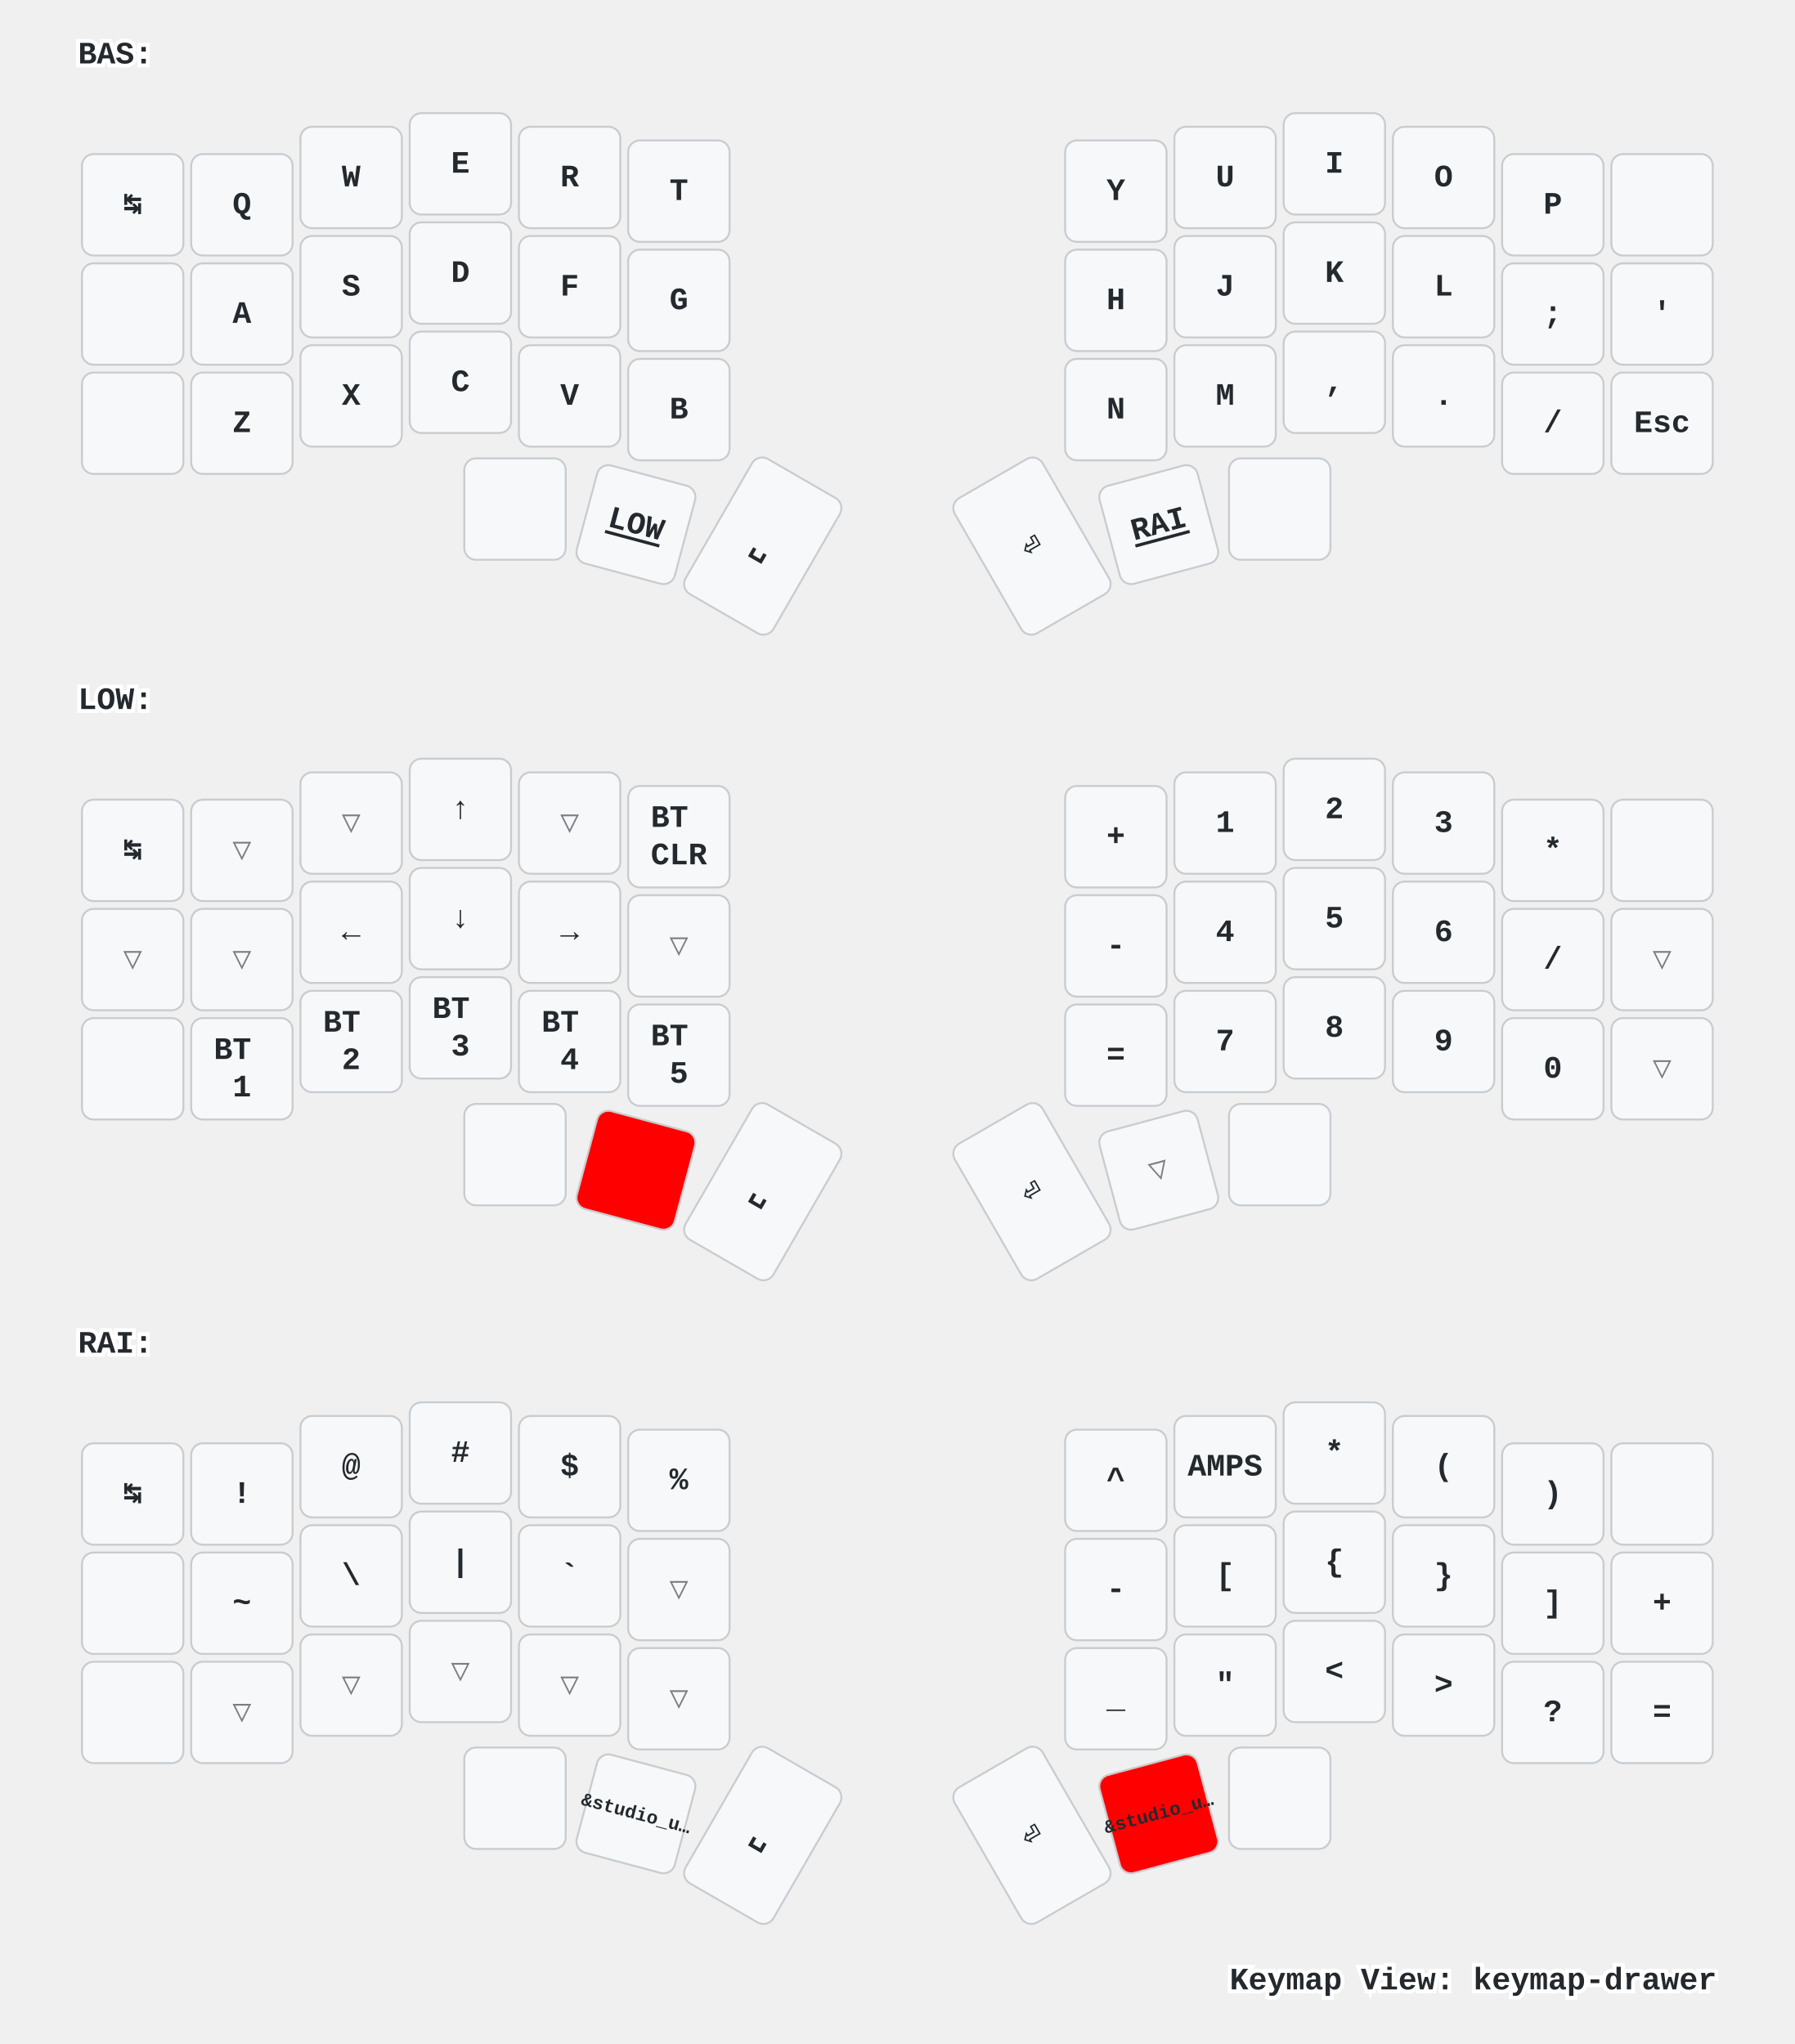
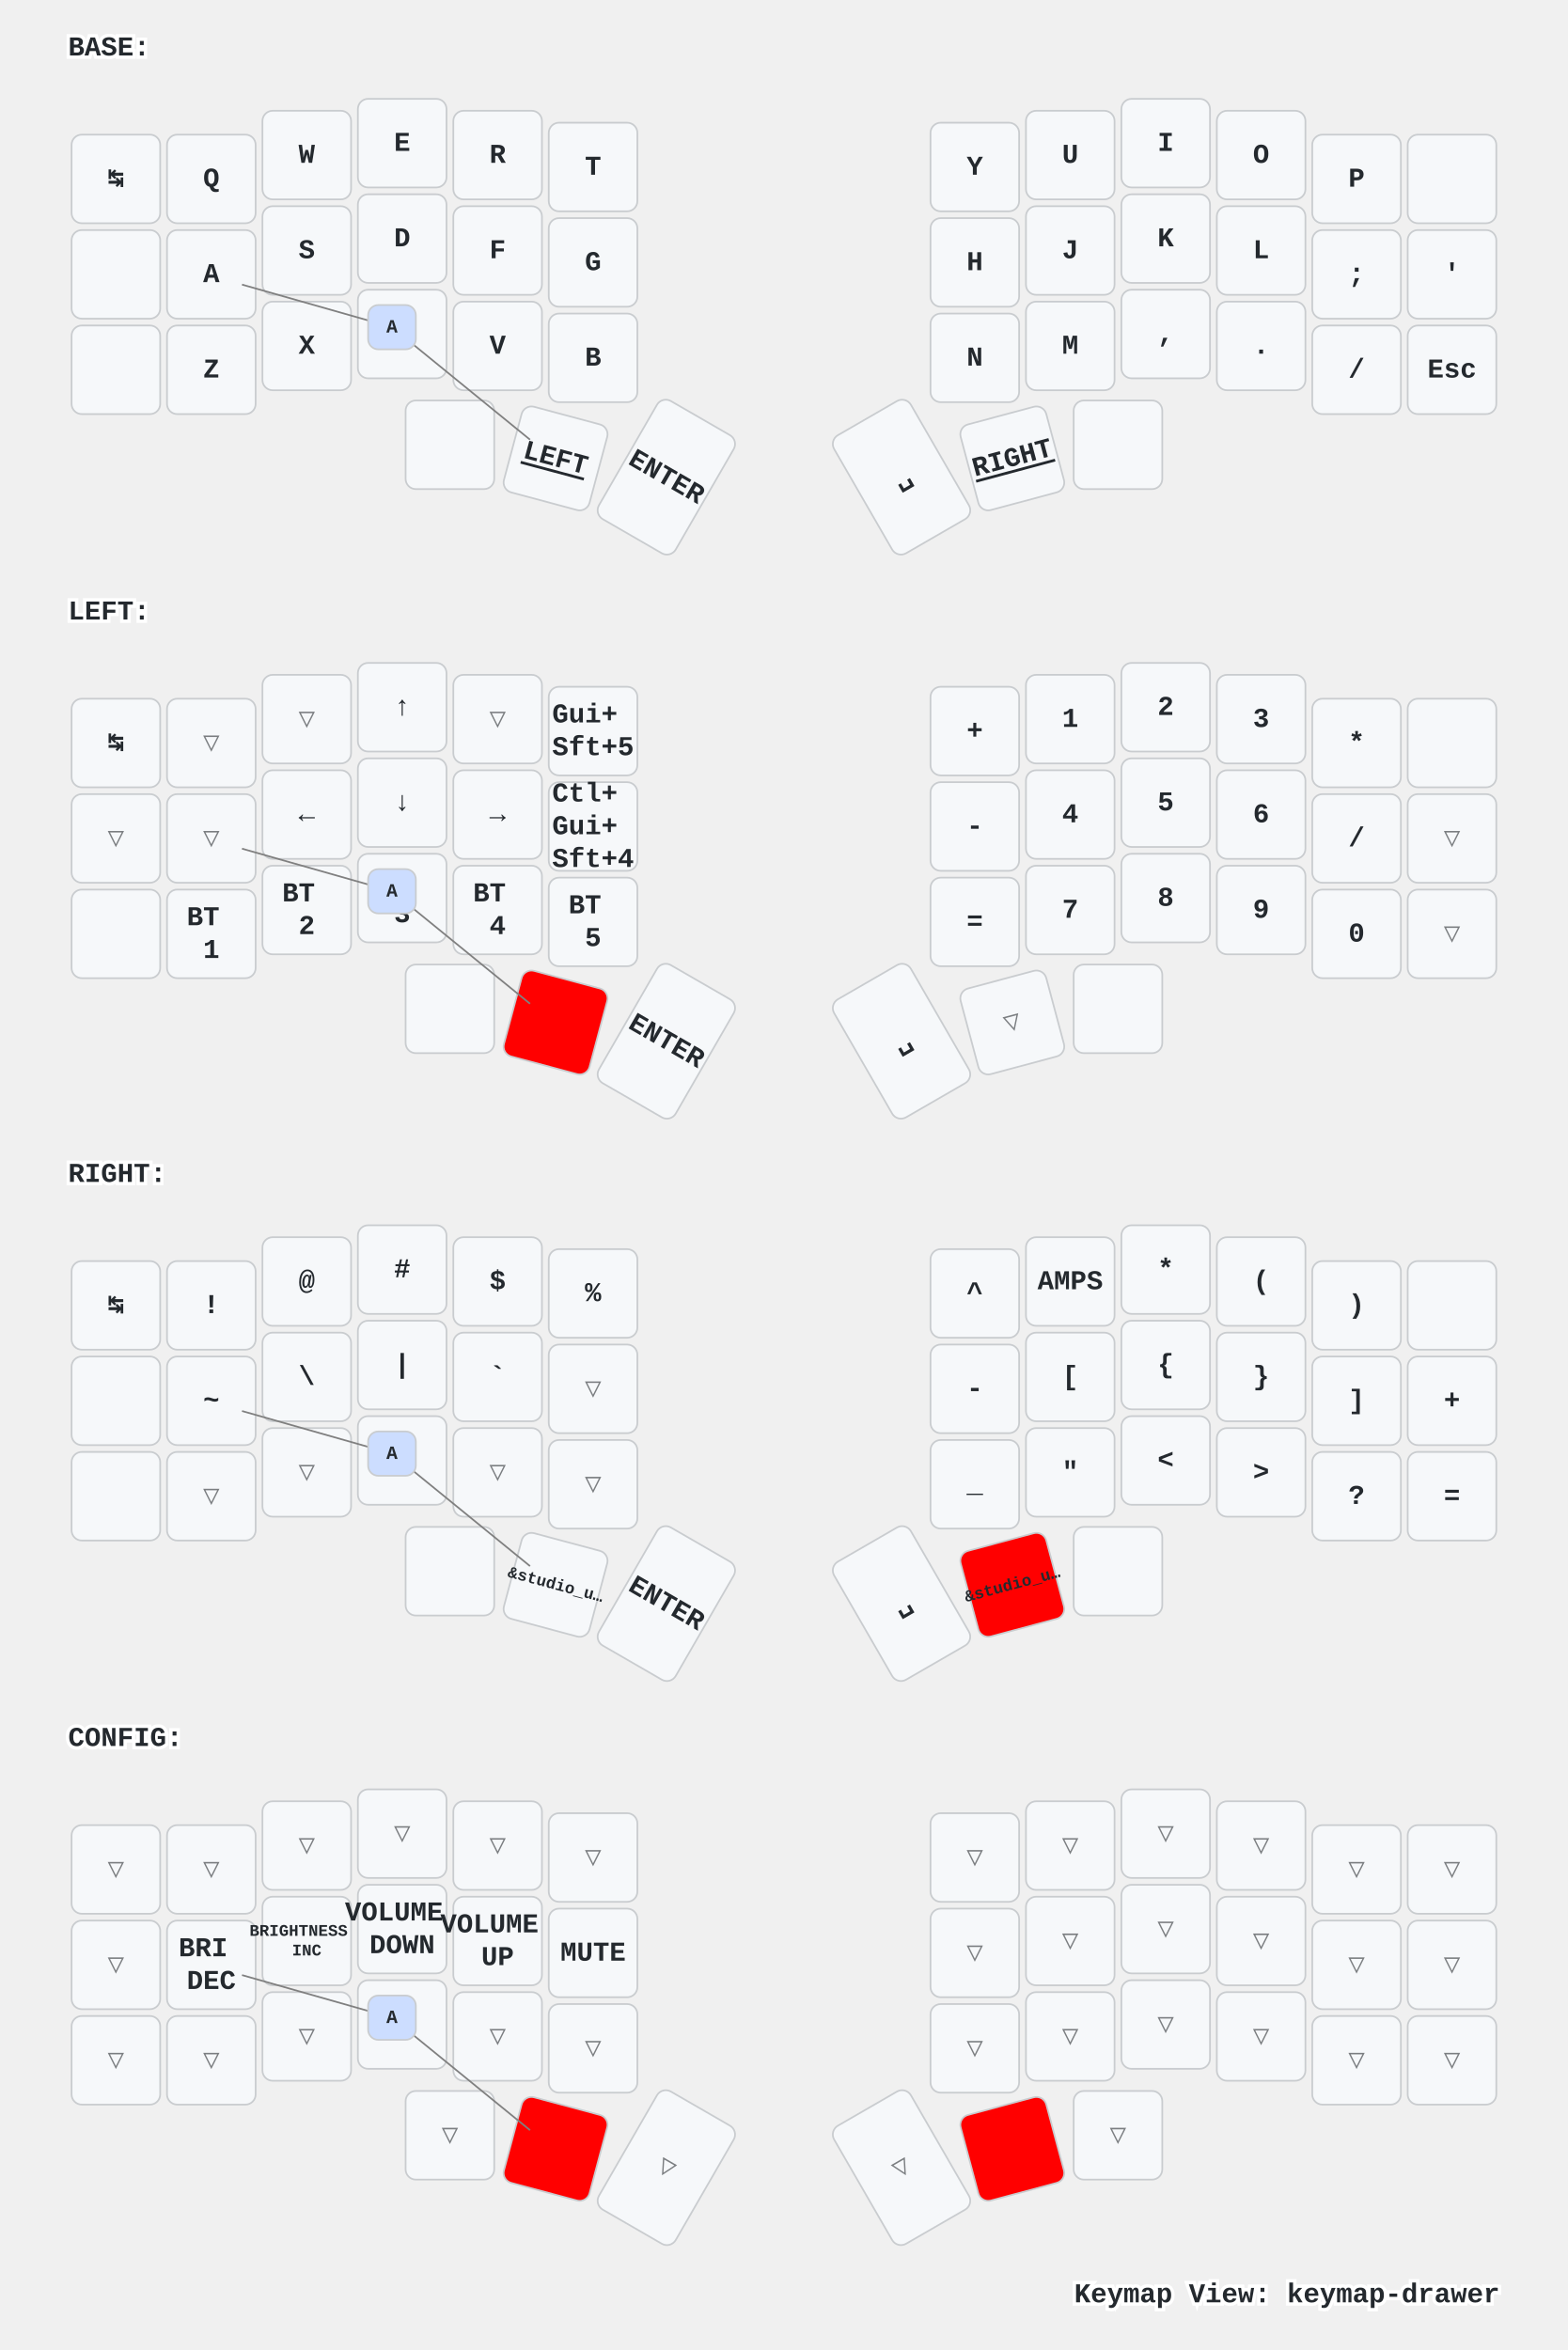
- <svg xmlns="http://www.w3.org/2000/svg" xmlns:xlink="http://www.w3.org/1999/xlink" width="920" height="1048" viewBox="0 0 920 1048" class="keymap">
+ <svg xmlns="http://www.w3.org/2000/svg" xmlns:xlink="http://www.w3.org/1999/xlink" width="920" height="1379" viewBox="0 0 920 1379" class="keymap">
  <defs>/* start glyphs */
<svg id="mdi:apple-keyboard-command">
      <svg id="mdi-apple-keyboard-command" viewBox="0 0 24 24">
        <path d="M6,2A4,4 0 0,1 10,6V8H14V6A4,4 0 0,1 18,2A4,4 0 0,1 22,6A4,4 0 0,1 18,10H16V14H18A4,4 0 0,1 22,18A4,4 0 0,1 18,22A4,4 0 0,1 14,18V16H10V18A4,4 0 0,1 6,22A4,4 0 0,1 2,18A4,4 0 0,1 6,14H8V10H6A4,4 0 0,1 2,6A4,4 0 0,1 6,2M16,18A2,2 0 0,0 18,20A2,2 0 0,0 20,18A2,2 0 0,0 18,16H16V18M14,10H10V14H14V10M6,16A2,2 0 0,0 4,18A2,2 0 0,0 6,20A2,2 0 0,0 8,18V16H6M8,6A2,2 0 0,0 6,4A2,2 0 0,0 4,6A2,2 0 0,0 6,8H8V6M18,8A2,2 0 0,0 20,6A2,2 0 0,0 18,4A2,2 0 0,0 16,6V8H18Z" />
      </svg>
    </svg>
    <svg id="mdi:apple-keyboard-control">
      <svg id="mdi-apple-keyboard-control" viewBox="0 0 24 24">
        <path d="M19.78,11.78L18.36,13.19L12,6.83L5.64,13.19L4.22,11.78L12,4L19.78,11.78Z" />
      </svg>
    </svg>
    <svg id="mdi:apple-keyboard-option">
      <svg id="mdi-apple-keyboard-option" viewBox="0 0 24 24">
        <path d="M3,4H9.11L16.15,18H21V20H14.88L7.84,6H3V4M14,4H21V6H14V4Z" />
      </svg>
    </svg>
    <svg id="mdi:apple-keyboard-shift">
      <svg id="mdi-apple-keyboard-shift" viewBox="0 0 24 24">
        <path d="M15,18V12H17.17L12,6.83L6.83,12H9V18H15M12,4L22,14H17V20H7V14H2L12,4Z" />
      </svg>
    </svg>
    <svg id="mdi:backspace-outline">
      <svg id="mdi-backspace-outline" viewBox="0 0 24 24">
        <path d="M19,15.59L17.59,17L14,13.41L10.41,17L9,15.59L12.59,12L9,8.41L10.41,7L14,10.59L17.59,7L19,8.41L15.41,12L19,15.59M22,3A2,2 0 0,1 24,5V19A2,2 0 0,1 22,21H7C6.31,21 5.77,20.64 5.41,20.11L0,12L5.41,3.88C5.77,3.35 6.31,3 7,3H22M22,5H7L2.28,12L7,19H22V5Z" />
      </svg>
    </svg>
  </defs>/* end glyphs */
<style>/* inherit to force styles through use tags */
svg path {
    fill: inherit;
}

/* font and background color specifications */
svg.keymap {
    font-family: SFMono-Regular,Consolas,Liberation Mono,Menlo,monospace;
    font-size: 14px;
    font-kerning: normal;
    text-rendering: optimizeLegibility;
    fill: #24292e;
}

/* default key styling */
rect.key {
    fill: #f6f8fa;
}

rect.key, rect.combo {
    stroke: #c9cccf;
    stroke-width: 1;
}

/* default key side styling, only used is draw_key_sides is set */
rect.side {
    filter: brightness(90%);
}

/* color accent for combo boxes */
rect.combo, rect.combo-separate {
    fill: #cdf;
}

/* color accent for held keys */
rect.held, rect.combo.held {
    fill: #fdd;
}

/* color accent for ghost (optional) keys */
rect.ghost, rect.combo.ghost {
    stroke-dasharray: 4, 4;
    stroke-width: 2;
}

text {
    text-anchor: middle;
    dominant-baseline: middle;
}

/* styling for layer labels */
text.label {
    font-weight: bold;
    text-anchor: start;
    stroke: white;
    stroke-width: 4;
    paint-order: stroke;
}

/* styling for optional footer */
text.footer {
    text-anchor: end;
    dominant-baseline: auto;
    stroke: white;
    stroke-width: 4;
    paint-order: stroke;
}

/* styling for combo tap, and key non-tap label text */
text.combo, text.hold, text.shifted, text.left, text.right {
    font-size: 11px;
}

text.hold {
    text-anchor: middle;
    dominant-baseline: auto;
}

text.shifted {
    text-anchor: middle;
    dominant-baseline: hanging;
}

text.left {
    text-anchor: start;
}

text.right {
    text-anchor: end;
}

text.layer-activator {
    text-decoration: underline;
}

/* styling for hold/shifted label text in combo box */
text.combo.hold, text.combo.shifted, text.combo.left, text.combo.right {
    font-size: 8px;
}

/* lighter symbol for transparent keys */
text.trans {
    fill: #7b7e81;
}

/* styling for combo dendrons */
path.combo {
    stroke-width: 1;
    stroke: gray;
    fill: none;
}

/* Start Tabler Icons Cleanup */
/* cannot use height/width with glyphs */
.icon-tabler &gt; path {
    fill: inherit;
    stroke: inherit;
    stroke-width: 2;
}
/* hide tabler's default box */
.icon-tabler &gt; path[stroke="none"][fill="none"] {
    visibility: hidden;
}
/* End Tabler Icons Cleanup */

/* For default sytles, see https://github.com/caksoylar/keymap-drawer/blob/main/keymap_drawer/config.py#L85 */

svg.keymap {
  font-family: Ubuntu Mono, Inconsolata, Consolas, Liberation Mono, Menlo, monospace;
  font-size: 16px;
  font-weight: bold;
  text-rendering: optimizeLegibility;
}

/* Color accent for held keys
red = #f00
green = #0f0
blue = #00f
yellow = #ff0
cyan = #0ff
magenta = #f0f
white = #fff
black = #000
grey = #888
light grey = #ccc
#ffc
*/
rect.held, rect.combo.held {
    fill: #f00;
}

/* Technique borrowed and extended from https://github.com/englmaxi/zmk-config/blob/master/keymap-drawer/config.yaml */
.sym_sub_text.tap {
  translate: -5px 2px;
  font-size: 20px;
}
.sym_sub_text.shifted {
  translate: 10px 13px;
  font-size: 10px;
  opacity: 1.0;
}
.combo.sym_sub_text.tap {
  translate: -1px 1px;
}
.combo.sym_sub_text.shifted {
  translate: 7px 5px;
  font-size: 10px;
  opacity: 1.0;
}

/* Toggle */
.toggle.shifted {
  translate: -10px 12px;
}

.toggle.hold {
  translate: 13px -23px;
}

/* Variant for tap-dances */
.tap_dance.tap {
  translate: -7px 0px;
  font-size: 12px;
}
.tap_dance.shifted {
  translate: 7px 17px;
  font-size: 12px;
  opacity: 1.0;
}

/* Variant for symbol next to symbol */
.sym_by_sym.tap {
  translate: -6px 0px;
}
.sym_by_sym.shifted {
  translate: 10px 12px;
  opacity: 1.0;
}

.combo.sym_by_sym.tap {
  translate: -35px 0px;
}
.combo.sym_by_sym.shifted {
  translate: 35px 20px;
  opacity: 1.0;
}

.combo.sym_by_sym.hold {
  visibility: hidden;
}

/* hide hold box for combo sym_by_sym */
.combo.sym_by_sym.hold &gt; path[stroke="none"][fill="none"] {
  visibility: hidden;
}
</style>
-   <g transform="translate(40, 0)" class="layer-BAS">
-     <text x="0" y="28" class="label" id="BAS">BAS:</text>
+   <g transform="translate(40, 0)" class="layer-BASE">
+     <text x="0" y="28" class="label" id="BASE">BASE:</text>
    <g transform="translate(0, 56)">
      <g transform="translate(28, 49)" class="key keypos-0">
        <rect rx="6" ry="6" x="-26" y="-26" width="52" height="52" class="key" />
        <text x="0" y="0" class="key tap">↹</text>
      </g>
      <g transform="translate(84, 49)" class="key keypos-1">
        <rect rx="6" ry="6" x="-26" y="-26" width="52" height="52" class="key" />
        <text x="0" y="0" class="key tap">Q</text>
      </g>
      <g transform="translate(140, 35)" class="key keypos-2">
        <rect rx="6" ry="6" x="-26" y="-26" width="52" height="52" class="key" />
        <text x="0" y="0" class="key tap">W</text>
      </g>
      <g transform="translate(196, 28)" class="key keypos-3">
        <rect rx="6" ry="6" x="-26" y="-26" width="52" height="52" class="key" />
        <text x="0" y="0" class="key tap">E</text>
      </g>
      <g transform="translate(252, 35)" class="key keypos-4">
        <rect rx="6" ry="6" x="-26" y="-26" width="52" height="52" class="key" />
        <text x="0" y="0" class="key tap">R</text>
      </g>
      <g transform="translate(308, 42)" class="key keypos-5">
        <rect rx="6" ry="6" x="-26" y="-26" width="52" height="52" class="key" />
        <text x="0" y="0" class="key tap">T</text>
      </g>
      <g transform="translate(532, 42)" class="key keypos-6">
        <rect rx="6" ry="6" x="-26" y="-26" width="52" height="52" class="key" />
        <text x="0" y="0" class="key tap">Y</text>
      </g>
      <g transform="translate(588, 35)" class="key keypos-7">
        <rect rx="6" ry="6" x="-26" y="-26" width="52" height="52" class="key" />
        <text x="0" y="0" class="key tap">U</text>
      </g>
      <g transform="translate(644, 28)" class="key keypos-8">
        <rect rx="6" ry="6" x="-26" y="-26" width="52" height="52" class="key" />
        <text x="0" y="0" class="key tap">I</text>
      </g>
      <g transform="translate(700, 35)" class="key keypos-9">
        <rect rx="6" ry="6" x="-26" y="-26" width="52" height="52" class="key" />
        <text x="0" y="0" class="key tap">O</text>
      </g>
      <g transform="translate(756, 49)" class="key keypos-10">
        <rect rx="6" ry="6" x="-26" y="-26" width="52" height="52" class="key" />
        <text x="0" y="0" class="key tap">P</text>
      </g>
      <g transform="translate(812, 49)" class="key keypos-11">
        <rect rx="6" ry="6" x="-26" y="-26" width="52" height="52" class="key" />
        <use href="#mdi:backspace-outline" xlink:href="#mdi:backspace-outline" x="-9" y="-9" height="18" width="18.0" class="key tap glyph mdi:backspace-outline" />
      </g>
      <g transform="translate(28, 105)" class="key keypos-12">
        <rect rx="6" ry="6" x="-26" y="-26" width="52" height="52" class="key" />
        <use href="#mdi:apple-keyboard-control" xlink:href="#mdi:apple-keyboard-control" x="-9" y="-9" height="18" width="18.0" class="key tap glyph mdi:apple-keyboard-control" />
      </g>
      <g transform="translate(84, 105)" class="key keypos-13">
        <rect rx="6" ry="6" x="-26" y="-26" width="52" height="52" class="key" />
        <text x="0" y="0" class="key tap">A</text>
      </g>
      <g transform="translate(140, 91)" class="key keypos-14">
        <rect rx="6" ry="6" x="-26" y="-26" width="52" height="52" class="key" />
        <text x="0" y="0" class="key tap">S</text>
      </g>
      <g transform="translate(196, 84)" class="key keypos-15">
        <rect rx="6" ry="6" x="-26" y="-26" width="52" height="52" class="key" />
        <text x="0" y="0" class="key tap">D</text>
      </g>
      <g transform="translate(252, 91)" class="key keypos-16">
        <rect rx="6" ry="6" x="-26" y="-26" width="52" height="52" class="key" />
        <text x="0" y="0" class="key tap">F</text>
      </g>
      <g transform="translate(308, 98)" class="key keypos-17">
        <rect rx="6" ry="6" x="-26" y="-26" width="52" height="52" class="key" />
        <text x="0" y="0" class="key tap">G</text>
      </g>
      <g transform="translate(532, 98)" class="key keypos-18">
        <rect rx="6" ry="6" x="-26" y="-26" width="52" height="52" class="key" />
        <text x="0" y="0" class="key tap">H</text>
      </g>
      <g transform="translate(588, 91)" class="key keypos-19">
        <rect rx="6" ry="6" x="-26" y="-26" width="52" height="52" class="key" />
        <text x="0" y="0" class="key tap">J</text>
      </g>
      <g transform="translate(644, 84)" class="key keypos-20">
        <rect rx="6" ry="6" x="-26" y="-26" width="52" height="52" class="key" />
        <text x="0" y="0" class="key tap">K</text>
      </g>
      <g transform="translate(700, 91)" class="key keypos-21">
        <rect rx="6" ry="6" x="-26" y="-26" width="52" height="52" class="key" />
        <text x="0" y="0" class="key tap">L</text>
      </g>
      <g transform="translate(756, 105)" class="key keypos-22">
        <rect rx="6" ry="6" x="-26" y="-26" width="52" height="52" class="key" />
        <text x="0" y="0" class="key tap">;</text>
      </g>
      <g transform="translate(812, 105)" class="key keypos-23">
        <rect rx="6" ry="6" x="-26" y="-26" width="52" height="52" class="key" />
        <text x="0" y="0" class="key tap">'</text>
      </g>
      <g transform="translate(28, 161)" class="key keypos-24">
        <rect rx="6" ry="6" x="-26" y="-26" width="52" height="52" class="key" />
        <use href="#mdi:apple-keyboard-shift" xlink:href="#mdi:apple-keyboard-shift" x="-9" y="-9" height="18" width="18.0" class="key tap glyph mdi:apple-keyboard-shift" />
      </g>
      <g transform="translate(84, 161)" class="key keypos-25">
        <rect rx="6" ry="6" x="-26" y="-26" width="52" height="52" class="key" />
        <text x="0" y="0" class="key tap">Z</text>
      </g>
      <g transform="translate(140, 147)" class="key keypos-26">
        <rect rx="6" ry="6" x="-26" y="-26" width="52" height="52" class="key" />
        <text x="0" y="0" class="key tap">X</text>
      </g>
      <g transform="translate(196, 140)" class="key keypos-27">
        <rect rx="6" ry="6" x="-26" y="-26" width="52" height="52" class="key" />
        <text x="0" y="0" class="key tap">C</text>
      </g>
      <g transform="translate(252, 147)" class="key keypos-28">
        <rect rx="6" ry="6" x="-26" y="-26" width="52" height="52" class="key" />
        <text x="0" y="0" class="key tap">V</text>
      </g>
      <g transform="translate(308, 154)" class="key keypos-29">
        <rect rx="6" ry="6" x="-26" y="-26" width="52" height="52" class="key" />
        <text x="0" y="0" class="key tap">B</text>
      </g>
      <g transform="translate(532, 154)" class="key keypos-30">
        <rect rx="6" ry="6" x="-26" y="-26" width="52" height="52" class="key" />
        <text x="0" y="0" class="key tap">N</text>
      </g>
      <g transform="translate(588, 147)" class="key keypos-31">
        <rect rx="6" ry="6" x="-26" y="-26" width="52" height="52" class="key" />
        <text x="0" y="0" class="key tap">M</text>
      </g>
      <g transform="translate(644, 140)" class="key keypos-32">
        <rect rx="6" ry="6" x="-26" y="-26" width="52" height="52" class="key" />
        <text x="0" y="0" class="key tap">,</text>
      </g>
      <g transform="translate(700, 147)" class="key keypos-33">
        <rect rx="6" ry="6" x="-26" y="-26" width="52" height="52" class="key" />
        <text x="0" y="0" class="key tap">.</text>
      </g>
      <g transform="translate(756, 161)" class="key keypos-34">
        <rect rx="6" ry="6" x="-26" y="-26" width="52" height="52" class="key" />
        <text x="0" y="0" class="key tap">/</text>
      </g>
      <g transform="translate(812, 161)" class="key keypos-35">
        <rect rx="6" ry="6" x="-26" y="-26" width="52" height="52" class="key" />
        <text x="0" y="0" class="key tap">Esc</text>
      </g>
      <g transform="translate(224, 205)" class="key keypos-36">
        <rect rx="6" ry="6" x="-26" y="-26" width="52" height="52" class="key" />
        <use href="#mdi:apple-keyboard-command" xlink:href="#mdi:apple-keyboard-command" x="-9" y="-9" height="18" width="18.0" class="key tap glyph mdi:apple-keyboard-command" />
      </g>
      <g transform="translate(286, 213) rotate(15.0)" class="key keypos-37">
        <rect rx="6" ry="6" x="-26" y="-26" width="52" height="52" class="key" />
-         <a href="#LOW">
-           <text x="0" y="0" class="key tap layer-activator">LOW</text>
+         <a href="#LEFT">
+           <text x="0" y="0" class="key tap layer-activator">LEFT</text>
        </a>
      </g>
      <g transform="translate(351, 224) rotate(30.0)" class="key keypos-38">
        <rect rx="6" ry="6" x="-26" y="-40" width="52" height="80" class="key" />
-         <text x="0" y="0" class="key tap">␣</text>
+         <text x="0" y="0" class="key tap">ENTER</text>
      </g>
      <g transform="translate(489, 224) rotate(-30.0)" class="key keypos-39">
        <rect rx="6" ry="6" x="-26" y="-40" width="52" height="80" class="key" />
-         <text x="0" y="0" class="key tap">⏎</text>
+         <text x="0" y="0" class="key tap">␣</text>
      </g>
      <g transform="translate(554, 213) rotate(-15.0)" class="key keypos-40">
        <rect rx="6" ry="6" x="-26" y="-26" width="52" height="52" class="key" />
-         <a href="#RAI">
-           <text x="0" y="0" class="key tap layer-activator">RAI</text>
+         <a href="#RIGHT">
+           <text x="0" y="0" class="key tap layer-activator">RIGHT</text>
        </a>
      </g>
      <g transform="translate(616, 205)" class="key keypos-41">
        <rect rx="6" ry="6" x="-26" y="-26" width="52" height="52" class="key" />
        <use href="#mdi:apple-keyboard-option" xlink:href="#mdi:apple-keyboard-option" x="-9" y="-9" height="18" width="18.0" class="key tap glyph mdi:apple-keyboard-option" />
+       </g>
+       <g class="combo combopos-0">
+         <path d="M190,136 l-88,-25" class="combo" />
+         <path d="M190,136 l81,66" class="combo" />
+         <rect rx="6" ry="6" x="176" y="123" width="28" height="26" class="combo" />
+         <text x="190" y="136" class="combo tap">A</text>
      </g>
    </g>
  </g>
-   <g transform="translate(40, 331)" class="layer-LOW">
-     <text x="0" y="28" class="label" id="LOW">LOW:</text>
+   <g transform="translate(40, 331)" class="layer-LEFT">
+     <text x="0" y="28" class="label" id="LEFT">LEFT:</text>
    <g transform="translate(0, 56)">
      <g transform="translate(28, 49)" class="key keypos-0">
        <rect rx="6" ry="6" x="-26" y="-26" width="52" height="52" class="key" />
        <text x="0" y="0" class="key tap">↹</text>
      </g>
      <g transform="translate(84, 49)" class="key trans keypos-1">
        <rect rx="6" ry="6" x="-26" y="-26" width="52" height="52" class="key trans" />
        <text x="0" y="0" class="key trans tap">▽</text>
      </g>
      <g transform="translate(140, 35)" class="key trans keypos-2">
        <rect rx="6" ry="6" x="-26" y="-26" width="52" height="52" class="key trans" />
        <text x="0" y="0" class="key trans tap">▽</text>
      </g>
      <g transform="translate(196, 28)" class="key keypos-3">
        <rect rx="6" ry="6" x="-26" y="-26" width="52" height="52" class="key" />
        <text x="0" y="0" class="key tap">↑</text>
      </g>
      <g transform="translate(252, 35)" class="key trans keypos-4">
        <rect rx="6" ry="6" x="-26" y="-26" width="52" height="52" class="key trans" />
        <text x="0" y="0" class="key trans tap">▽</text>
      </g>
      <g transform="translate(308, 42)" class="key keypos-5">
        <rect rx="6" ry="6" x="-26" y="-26" width="52" height="52" class="key" />
        <text x="0" y="0" class="key tap">
-           <tspan x="0" dy="-0.6em">BT</tspan>
-           <tspan x="0" dy="1.2em">CLR</tspan>
+           <tspan x="0" dy="-0.6em">Gui+</tspan>
+           <tspan x="0" dy="1.2em">Sft+5</tspan>
        </text>
      </g>
      <g transform="translate(532, 42)" class="key keypos-6">
        <rect rx="6" ry="6" x="-26" y="-26" width="52" height="52" class="key" />
        <text x="0" y="0" class="key tap">+</text>
      </g>
      <g transform="translate(588, 35)" class="key keypos-7">
        <rect rx="6" ry="6" x="-26" y="-26" width="52" height="52" class="key" />
        <text x="0" y="0" class="key tap">1</text>
      </g>
      <g transform="translate(644, 28)" class="key keypos-8">
        <rect rx="6" ry="6" x="-26" y="-26" width="52" height="52" class="key" />
        <text x="0" y="0" class="key tap">2</text>
      </g>
      <g transform="translate(700, 35)" class="key keypos-9">
        <rect rx="6" ry="6" x="-26" y="-26" width="52" height="52" class="key" />
        <text x="0" y="0" class="key tap">3</text>
      </g>
      <g transform="translate(756, 49)" class="key keypos-10">
        <rect rx="6" ry="6" x="-26" y="-26" width="52" height="52" class="key" />
        <text x="0" y="0" class="key tap">*</text>
      </g>
      <g transform="translate(812, 49)" class="key keypos-11">
        <rect rx="6" ry="6" x="-26" y="-26" width="52" height="52" class="key" />
        <use href="#mdi:backspace-outline" xlink:href="#mdi:backspace-outline" x="-9" y="-9" height="18" width="18.0" class="key tap glyph mdi:backspace-outline" />
      </g>
      <g transform="translate(28, 105)" class="key trans keypos-12">
        <rect rx="6" ry="6" x="-26" y="-26" width="52" height="52" class="key trans" />
        <text x="0" y="0" class="key trans tap">▽</text>
      </g>
      <g transform="translate(84, 105)" class="key trans keypos-13">
        <rect rx="6" ry="6" x="-26" y="-26" width="52" height="52" class="key trans" />
        <text x="0" y="0" class="key trans tap">▽</text>
      </g>
      <g transform="translate(140, 91)" class="key keypos-14">
        <rect rx="6" ry="6" x="-26" y="-26" width="52" height="52" class="key" />
        <text x="0" y="0" class="key tap">←</text>
      </g>
      <g transform="translate(196, 84)" class="key keypos-15">
        <rect rx="6" ry="6" x="-26" y="-26" width="52" height="52" class="key" />
        <text x="0" y="0" class="key tap">↓</text>
      </g>
      <g transform="translate(252, 91)" class="key keypos-16">
        <rect rx="6" ry="6" x="-26" y="-26" width="52" height="52" class="key" />
        <text x="0" y="0" class="key tap">→</text>
      </g>
-       <g transform="translate(308, 98)" class="key trans keypos-17">
-         <rect rx="6" ry="6" x="-26" y="-26" width="52" height="52" class="key trans" />
-         <text x="0" y="0" class="key trans tap">▽</text>
+       <g transform="translate(308, 98)" class="key keypos-17">
+         <rect rx="6" ry="6" x="-26" y="-26" width="52" height="52" class="key" />
+         <text x="0" y="0" class="key tap">
+           <tspan x="0" dy="-1.2em">Ctl+</tspan>
+           <tspan x="0" dy="1.2em">Gui+</tspan>
+           <tspan x="0" dy="1.2em">Sft+4</tspan>
+         </text>
      </g>
      <g transform="translate(532, 98)" class="key keypos-18">
        <rect rx="6" ry="6" x="-26" y="-26" width="52" height="52" class="key" />
        <text x="0" y="0" class="key tap">-</text>
      </g>
      <g transform="translate(588, 91)" class="key keypos-19">
        <rect rx="6" ry="6" x="-26" y="-26" width="52" height="52" class="key" />
        <text x="0" y="0" class="key tap">4</text>
      </g>
      <g transform="translate(644, 84)" class="key keypos-20">
        <rect rx="6" ry="6" x="-26" y="-26" width="52" height="52" class="key" />
        <text x="0" y="0" class="key tap">5</text>
      </g>
      <g transform="translate(700, 91)" class="key keypos-21">
        <rect rx="6" ry="6" x="-26" y="-26" width="52" height="52" class="key" />
        <text x="0" y="0" class="key tap">6</text>
      </g>
      <g transform="translate(756, 105)" class="key keypos-22">
        <rect rx="6" ry="6" x="-26" y="-26" width="52" height="52" class="key" />
        <text x="0" y="0" class="key tap">/</text>
      </g>
      <g transform="translate(812, 105)" class="key trans keypos-23">
        <rect rx="6" ry="6" x="-26" y="-26" width="52" height="52" class="key trans" />
        <text x="0" y="0" class="key trans tap">▽</text>
      </g>
      <g transform="translate(28, 161)" class="key keypos-24">
        <rect rx="6" ry="6" x="-26" y="-26" width="52" height="52" class="key" />
        <use href="#mdi:apple-keyboard-shift" xlink:href="#mdi:apple-keyboard-shift" x="-9" y="-9" height="18" width="18.0" class="key tap glyph mdi:apple-keyboard-shift" />
      </g>
      <g transform="translate(84, 161)" class="key keypos-25">
        <rect rx="6" ry="6" x="-26" y="-26" width="52" height="52" class="key" />
        <text x="0" y="0" class="key tap">
          <tspan x="0" dy="-0.6em">BT</tspan>
          <tspan x="0" dy="1.2em">1</tspan>
        </text>
      </g>
      <g transform="translate(140, 147)" class="key keypos-26">
        <rect rx="6" ry="6" x="-26" y="-26" width="52" height="52" class="key" />
        <text x="0" y="0" class="key tap">
          <tspan x="0" dy="-0.6em">BT</tspan>
          <tspan x="0" dy="1.2em">2</tspan>
        </text>
      </g>
      <g transform="translate(196, 140)" class="key keypos-27">
        <rect rx="6" ry="6" x="-26" y="-26" width="52" height="52" class="key" />
        <text x="0" y="0" class="key tap">
          <tspan x="0" dy="-0.6em">BT</tspan>
          <tspan x="0" dy="1.2em">3</tspan>
        </text>
      </g>
      <g transform="translate(252, 147)" class="key keypos-28">
        <rect rx="6" ry="6" x="-26" y="-26" width="52" height="52" class="key" />
        <text x="0" y="0" class="key tap">
          <tspan x="0" dy="-0.6em">BT</tspan>
          <tspan x="0" dy="1.2em">4</tspan>
        </text>
      </g>
      <g transform="translate(308, 154)" class="key keypos-29">
        <rect rx="6" ry="6" x="-26" y="-26" width="52" height="52" class="key" />
        <text x="0" y="0" class="key tap">
          <tspan x="0" dy="-0.6em">BT</tspan>
          <tspan x="0" dy="1.2em">5</tspan>
        </text>
      </g>
      <g transform="translate(532, 154)" class="key keypos-30">
        <rect rx="6" ry="6" x="-26" y="-26" width="52" height="52" class="key" />
        <text x="0" y="0" class="key tap">=</text>
      </g>
      <g transform="translate(588, 147)" class="key keypos-31">
        <rect rx="6" ry="6" x="-26" y="-26" width="52" height="52" class="key" />
        <text x="0" y="0" class="key tap">7</text>
      </g>
      <g transform="translate(644, 140)" class="key keypos-32">
        <rect rx="6" ry="6" x="-26" y="-26" width="52" height="52" class="key" />
        <text x="0" y="0" class="key tap">8</text>
      </g>
      <g transform="translate(700, 147)" class="key keypos-33">
        <rect rx="6" ry="6" x="-26" y="-26" width="52" height="52" class="key" />
        <text x="0" y="0" class="key tap">9</text>
      </g>
      <g transform="translate(756, 161)" class="key keypos-34">
        <rect rx="6" ry="6" x="-26" y="-26" width="52" height="52" class="key" />
        <text x="0" y="0" class="key tap">0</text>
      </g>
      <g transform="translate(812, 161)" class="key trans keypos-35">
        <rect rx="6" ry="6" x="-26" y="-26" width="52" height="52" class="key trans" />
        <text x="0" y="0" class="key trans tap">▽</text>
      </g>
      <g transform="translate(224, 205)" class="key keypos-36">
        <rect rx="6" ry="6" x="-26" y="-26" width="52" height="52" class="key" />
        <use href="#mdi:apple-keyboard-command" xlink:href="#mdi:apple-keyboard-command" x="-9" y="-9" height="18" width="18.0" class="key tap glyph mdi:apple-keyboard-command" />
      </g>
      <g transform="translate(286, 213) rotate(15.0)" class="key held keypos-37">
        <rect rx="6" ry="6" x="-26" y="-26" width="52" height="52" class="key held" />
      </g>
      <g transform="translate(351, 224) rotate(30.0)" class="key keypos-38">
        <rect rx="6" ry="6" x="-26" y="-40" width="52" height="80" class="key" />
-         <text x="0" y="0" class="key tap">␣</text>
+         <text x="0" y="0" class="key tap">ENTER</text>
      </g>
      <g transform="translate(489, 224) rotate(-30.0)" class="key keypos-39">
        <rect rx="6" ry="6" x="-26" y="-40" width="52" height="80" class="key" />
-         <text x="0" y="0" class="key tap">⏎</text>
+         <text x="0" y="0" class="key tap">␣</text>
      </g>
      <g transform="translate(554, 213) rotate(-15.0)" class="key trans keypos-40">
        <rect rx="6" ry="6" x="-26" y="-26" width="52" height="52" class="key trans" />
        <text x="0" y="0" class="key trans tap">▽</text>
      </g>
      <g transform="translate(616, 205)" class="key keypos-41">
        <rect rx="6" ry="6" x="-26" y="-26" width="52" height="52" class="key" />
        <use href="#mdi:apple-keyboard-option" xlink:href="#mdi:apple-keyboard-option" x="-9" y="-9" height="18" width="18.0" class="key tap glyph mdi:apple-keyboard-option" />
+       </g>
+       <g class="combo combopos-0">
+         <path d="M190,136 l-88,-25" class="combo" />
+         <path d="M190,136 l81,66" class="combo" />
+         <rect rx="6" ry="6" x="176" y="123" width="28" height="26" class="combo" />
+         <text x="190" y="136" class="combo tap">A</text>
      </g>
    </g>
  </g>
-   <g transform="translate(40, 661)" class="layer-RAI">
-     <text x="0" y="28" class="label" id="RAI">RAI:</text>
+   <g transform="translate(40, 661)" class="layer-RIGHT">
+     <text x="0" y="28" class="label" id="RIGHT">RIGHT:</text>
    <g transform="translate(0, 56)">
      <g transform="translate(28, 49)" class="key keypos-0">
        <rect rx="6" ry="6" x="-26" y="-26" width="52" height="52" class="key" />
        <text x="0" y="0" class="key tap">↹</text>
      </g>
      <g transform="translate(84, 49)" class="key keypos-1">
        <rect rx="6" ry="6" x="-26" y="-26" width="52" height="52" class="key" />
        <text x="0" y="0" class="key tap">!</text>
      </g>
      <g transform="translate(140, 35)" class="key keypos-2">
        <rect rx="6" ry="6" x="-26" y="-26" width="52" height="52" class="key" />
        <text x="0" y="0" class="key tap">@</text>
      </g>
      <g transform="translate(196, 28)" class="key keypos-3">
        <rect rx="6" ry="6" x="-26" y="-26" width="52" height="52" class="key" />
        <text x="0" y="0" class="key tap">#</text>
      </g>
      <g transform="translate(252, 35)" class="key keypos-4">
        <rect rx="6" ry="6" x="-26" y="-26" width="52" height="52" class="key" />
        <text x="0" y="0" class="key tap">$</text>
      </g>
      <g transform="translate(308, 42)" class="key keypos-5">
        <rect rx="6" ry="6" x="-26" y="-26" width="52" height="52" class="key" />
        <text x="0" y="0" class="key tap">%</text>
      </g>
      <g transform="translate(532, 42)" class="key keypos-6">
        <rect rx="6" ry="6" x="-26" y="-26" width="52" height="52" class="key" />
        <text x="0" y="0" class="key tap">^</text>
      </g>
      <g transform="translate(588, 35)" class="key keypos-7">
        <rect rx="6" ry="6" x="-26" y="-26" width="52" height="52" class="key" />
        <text x="0" y="0" class="key tap">AMPS</text>
      </g>
      <g transform="translate(644, 28)" class="key keypos-8">
        <rect rx="6" ry="6" x="-26" y="-26" width="52" height="52" class="key" />
        <text x="0" y="0" class="key tap">*</text>
      </g>
      <g transform="translate(700, 35)" class="key keypos-9">
        <rect rx="6" ry="6" x="-26" y="-26" width="52" height="52" class="key" />
        <text x="0" y="0" class="key tap">(</text>
      </g>
      <g transform="translate(756, 49)" class="key keypos-10">
        <rect rx="6" ry="6" x="-26" y="-26" width="52" height="52" class="key" />
        <text x="0" y="0" class="key tap">)</text>
      </g>
      <g transform="translate(812, 49)" class="key keypos-11">
        <rect rx="6" ry="6" x="-26" y="-26" width="52" height="52" class="key" />
        <use href="#mdi:backspace-outline" xlink:href="#mdi:backspace-outline" x="-9" y="-9" height="18" width="18.0" class="key tap glyph mdi:backspace-outline" />
      </g>
      <g transform="translate(28, 105)" class="key keypos-12">
        <rect rx="6" ry="6" x="-26" y="-26" width="52" height="52" class="key" />
        <use href="#mdi:apple-keyboard-control" xlink:href="#mdi:apple-keyboard-control" x="-9" y="-9" height="18" width="18.0" class="key tap glyph mdi:apple-keyboard-control" />
      </g>
      <g transform="translate(84, 105)" class="key keypos-13">
        <rect rx="6" ry="6" x="-26" y="-26" width="52" height="52" class="key" />
        <text x="0" y="0" class="key tap">~</text>
      </g>
      <g transform="translate(140, 91)" class="key keypos-14">
        <rect rx="6" ry="6" x="-26" y="-26" width="52" height="52" class="key" />
        <text x="0" y="0" class="key tap">\</text>
      </g>
      <g transform="translate(196, 84)" class="key keypos-15">
        <rect rx="6" ry="6" x="-26" y="-26" width="52" height="52" class="key" />
        <text x="0" y="0" class="key tap">|</text>
      </g>
      <g transform="translate(252, 91)" class="key keypos-16">
        <rect rx="6" ry="6" x="-26" y="-26" width="52" height="52" class="key" />
        <text x="0" y="0" class="key tap">`</text>
      </g>
      <g transform="translate(308, 98)" class="key trans keypos-17">
        <rect rx="6" ry="6" x="-26" y="-26" width="52" height="52" class="key trans" />
        <text x="0" y="0" class="key trans tap">▽</text>
      </g>
      <g transform="translate(532, 98)" class="key keypos-18">
        <rect rx="6" ry="6" x="-26" y="-26" width="52" height="52" class="key" />
        <text x="0" y="0" class="key tap">-</text>
      </g>
      <g transform="translate(588, 91)" class="key keypos-19">
        <rect rx="6" ry="6" x="-26" y="-26" width="52" height="52" class="key" />
        <text x="0" y="0" class="key tap">[</text>
      </g>
      <g transform="translate(644, 84)" class="key keypos-20">
        <rect rx="6" ry="6" x="-26" y="-26" width="52" height="52" class="key" />
        <text x="0" y="0" class="key tap">{</text>
      </g>
      <g transform="translate(700, 91)" class="key keypos-21">
        <rect rx="6" ry="6" x="-26" y="-26" width="52" height="52" class="key" />
        <text x="0" y="0" class="key tap">}</text>
      </g>
      <g transform="translate(756, 105)" class="key keypos-22">
        <rect rx="6" ry="6" x="-26" y="-26" width="52" height="52" class="key" />
        <text x="0" y="0" class="key tap">]</text>
      </g>
      <g transform="translate(812, 105)" class="key keypos-23">
        <rect rx="6" ry="6" x="-26" y="-26" width="52" height="52" class="key" />
        <text x="0" y="0" class="key tap">+</text>
      </g>
      <g transform="translate(28, 161)" class="key keypos-24">
        <rect rx="6" ry="6" x="-26" y="-26" width="52" height="52" class="key" />
        <use href="#mdi:apple-keyboard-shift" xlink:href="#mdi:apple-keyboard-shift" x="-9" y="-9" height="18" width="18.0" class="key tap glyph mdi:apple-keyboard-shift" />
      </g>
      <g transform="translate(84, 161)" class="key trans keypos-25">
        <rect rx="6" ry="6" x="-26" y="-26" width="52" height="52" class="key trans" />
        <text x="0" y="0" class="key trans tap">▽</text>
      </g>
      <g transform="translate(140, 147)" class="key trans keypos-26">
        <rect rx="6" ry="6" x="-26" y="-26" width="52" height="52" class="key trans" />
        <text x="0" y="0" class="key trans tap">▽</text>
      </g>
      <g transform="translate(196, 140)" class="key trans keypos-27">
        <rect rx="6" ry="6" x="-26" y="-26" width="52" height="52" class="key trans" />
        <text x="0" y="0" class="key trans tap">▽</text>
      </g>
      <g transform="translate(252, 147)" class="key trans keypos-28">
        <rect rx="6" ry="6" x="-26" y="-26" width="52" height="52" class="key trans" />
        <text x="0" y="0" class="key trans tap">▽</text>
      </g>
      <g transform="translate(308, 154)" class="key trans keypos-29">
        <rect rx="6" ry="6" x="-26" y="-26" width="52" height="52" class="key trans" />
        <text x="0" y="0" class="key trans tap">▽</text>
      </g>
      <g transform="translate(532, 154)" class="key keypos-30">
        <rect rx="6" ry="6" x="-26" y="-26" width="52" height="52" class="key" />
        <text x="0" y="0" class="key tap">_</text>
      </g>
      <g transform="translate(588, 147)" class="key keypos-31">
        <rect rx="6" ry="6" x="-26" y="-26" width="52" height="52" class="key" />
        <text x="0" y="0" class="key tap">"</text>
      </g>
      <g transform="translate(644, 140)" class="key keypos-32">
        <rect rx="6" ry="6" x="-26" y="-26" width="52" height="52" class="key" />
        <text x="0" y="0" class="key tap">&lt;</text>
      </g>
      <g transform="translate(700, 147)" class="key keypos-33">
        <rect rx="6" ry="6" x="-26" y="-26" width="52" height="52" class="key" />
        <text x="0" y="0" class="key tap">&gt;</text>
      </g>
      <g transform="translate(756, 161)" class="key keypos-34">
        <rect rx="6" ry="6" x="-26" y="-26" width="52" height="52" class="key" />
        <text x="0" y="0" class="key tap">?</text>
      </g>
      <g transform="translate(812, 161)" class="key keypos-35">
        <rect rx="6" ry="6" x="-26" y="-26" width="52" height="52" class="key" />
        <text x="0" y="0" class="key tap">=</text>
      </g>
      <g transform="translate(224, 205)" class="key keypos-36">
        <rect rx="6" ry="6" x="-26" y="-26" width="52" height="52" class="key" />
        <use href="#mdi:apple-keyboard-command" xlink:href="#mdi:apple-keyboard-command" x="-9" y="-9" height="18" width="18.0" class="key tap glyph mdi:apple-keyboard-command" />
      </g>
      <g transform="translate(286, 213) rotate(15.0)" class="key keypos-37">
        <rect rx="6" ry="6" x="-26" y="-26" width="52" height="52" class="key" />
        <text x="0" y="0" class="key tap">
          <tspan style="font-size: 60%">&amp;studio_u…</tspan>
        </text>
      </g>
      <g transform="translate(351, 224) rotate(30.0)" class="key keypos-38">
        <rect rx="6" ry="6" x="-26" y="-40" width="52" height="80" class="key" />
-         <text x="0" y="0" class="key tap">␣</text>
+         <text x="0" y="0" class="key tap">ENTER</text>
      </g>
      <g transform="translate(489, 224) rotate(-30.0)" class="key keypos-39">
        <rect rx="6" ry="6" x="-26" y="-40" width="52" height="80" class="key" />
-         <text x="0" y="0" class="key tap">⏎</text>
+         <text x="0" y="0" class="key tap">␣</text>
      </g>
      <g transform="translate(554, 213) rotate(-15.0)" class="key held keypos-40">
        <rect rx="6" ry="6" x="-26" y="-26" width="52" height="52" class="key held" />
        <text x="0" y="0" class="key held tap">
          <tspan style="font-size: 60%">&amp;studio_u…</tspan>
        </text>
      </g>
      <g transform="translate(616, 205)" class="key keypos-41">
        <rect rx="6" ry="6" x="-26" y="-26" width="52" height="52" class="key" />
        <use href="#mdi:apple-keyboard-option" xlink:href="#mdi:apple-keyboard-option" x="-9" y="-9" height="18" width="18.0" class="key tap glyph mdi:apple-keyboard-option" />
      </g>
+       <g class="combo combopos-0">
+         <path d="M190,136 l-88,-25" class="combo" />
+         <path d="M190,136 l81,66" class="combo" />
+         <rect rx="6" ry="6" x="176" y="123" width="28" height="26" class="combo" />
+         <text x="190" y="136" class="combo tap">A</text>
+       </g>
    </g>
  </g>
-   <text x="880.0" y="1020.0" class="footer">Keymap View: <a href="https://github.com/caksoylar/keymap-drawer">keymap-drawer</a>
+   <g transform="translate(40, 992)" class="layer-CONFIG">
+     <text x="0" y="28" class="label" id="CONFIG">CONFIG:</text>
+     <g transform="translate(0, 56)">
+       <g transform="translate(28, 49)" class="key trans keypos-0">
+         <rect rx="6" ry="6" x="-26" y="-26" width="52" height="52" class="key trans" />
+         <text x="0" y="0" class="key trans tap">▽</text>
+       </g>
+       <g transform="translate(84, 49)" class="key trans keypos-1">
+         <rect rx="6" ry="6" x="-26" y="-26" width="52" height="52" class="key trans" />
+         <text x="0" y="0" class="key trans tap">▽</text>
+       </g>
+       <g transform="translate(140, 35)" class="key trans keypos-2">
+         <rect rx="6" ry="6" x="-26" y="-26" width="52" height="52" class="key trans" />
+         <text x="0" y="0" class="key trans tap">▽</text>
+       </g>
+       <g transform="translate(196, 28)" class="key trans keypos-3">
+         <rect rx="6" ry="6" x="-26" y="-26" width="52" height="52" class="key trans" />
+         <text x="0" y="0" class="key trans tap">▽</text>
+       </g>
+       <g transform="translate(252, 35)" class="key trans keypos-4">
+         <rect rx="6" ry="6" x="-26" y="-26" width="52" height="52" class="key trans" />
+         <text x="0" y="0" class="key trans tap">▽</text>
+       </g>
+       <g transform="translate(308, 42)" class="key trans keypos-5">
+         <rect rx="6" ry="6" x="-26" y="-26" width="52" height="52" class="key trans" />
+         <text x="0" y="0" class="key trans tap">▽</text>
+       </g>
+       <g transform="translate(532, 42)" class="key trans keypos-6">
+         <rect rx="6" ry="6" x="-26" y="-26" width="52" height="52" class="key trans" />
+         <text x="0" y="0" class="key trans tap">▽</text>
+       </g>
+       <g transform="translate(588, 35)" class="key trans keypos-7">
+         <rect rx="6" ry="6" x="-26" y="-26" width="52" height="52" class="key trans" />
+         <text x="0" y="0" class="key trans tap">▽</text>
+       </g>
+       <g transform="translate(644, 28)" class="key trans keypos-8">
+         <rect rx="6" ry="6" x="-26" y="-26" width="52" height="52" class="key trans" />
+         <text x="0" y="0" class="key trans tap">▽</text>
+       </g>
+       <g transform="translate(700, 35)" class="key trans keypos-9">
+         <rect rx="6" ry="6" x="-26" y="-26" width="52" height="52" class="key trans" />
+         <text x="0" y="0" class="key trans tap">▽</text>
+       </g>
+       <g transform="translate(756, 49)" class="key trans keypos-10">
+         <rect rx="6" ry="6" x="-26" y="-26" width="52" height="52" class="key trans" />
+         <text x="0" y="0" class="key trans tap">▽</text>
+       </g>
+       <g transform="translate(812, 49)" class="key trans keypos-11">
+         <rect rx="6" ry="6" x="-26" y="-26" width="52" height="52" class="key trans" />
+         <text x="0" y="0" class="key trans tap">▽</text>
+       </g>
+       <g transform="translate(28, 105)" class="key trans keypos-12">
+         <rect rx="6" ry="6" x="-26" y="-26" width="52" height="52" class="key trans" />
+         <text x="0" y="0" class="key trans tap">▽</text>
+       </g>
+       <g transform="translate(84, 105)" class="key keypos-13">
+         <rect rx="6" ry="6" x="-26" y="-26" width="52" height="52" class="key" />
+         <text x="0" y="0" class="key tap">
+           <tspan x="0" dy="-0.6em">BRI</tspan>
+           <tspan x="0" dy="1.2em">DEC</tspan>
+         </text>
+       </g>
+       <g transform="translate(140, 91)" class="key keypos-14">
+         <rect rx="6" ry="6" x="-26" y="-26" width="52" height="52" class="key" />
+         <text x="0" y="0" class="key tap">
+           <tspan x="0" dy="-0.6em" style="font-size: 60%">BRIGHTNESS</tspan>
+           <tspan x="0" dy="1.2em" style="font-size: 60%">INC</tspan>
+         </text>
+       </g>
+       <g transform="translate(196, 84)" class="key keypos-15">
+         <rect rx="6" ry="6" x="-26" y="-26" width="52" height="52" class="key" />
+         <text x="0" y="0" class="key tap">
+           <tspan x="0" dy="-0.6em">VOLUME</tspan>
+           <tspan x="0" dy="1.2em">DOWN</tspan>
+         </text>
+       </g>
+       <g transform="translate(252, 91)" class="key keypos-16">
+         <rect rx="6" ry="6" x="-26" y="-26" width="52" height="52" class="key" />
+         <text x="0" y="0" class="key tap">
+           <tspan x="0" dy="-0.6em">VOLUME</tspan>
+           <tspan x="0" dy="1.2em">UP</tspan>
+         </text>
+       </g>
+       <g transform="translate(308, 98)" class="key keypos-17">
+         <rect rx="6" ry="6" x="-26" y="-26" width="52" height="52" class="key" />
+         <text x="0" y="0" class="key tap">MUTE</text>
+       </g>
+       <g transform="translate(532, 98)" class="key trans keypos-18">
+         <rect rx="6" ry="6" x="-26" y="-26" width="52" height="52" class="key trans" />
+         <text x="0" y="0" class="key trans tap">▽</text>
+       </g>
+       <g transform="translate(588, 91)" class="key trans keypos-19">
+         <rect rx="6" ry="6" x="-26" y="-26" width="52" height="52" class="key trans" />
+         <text x="0" y="0" class="key trans tap">▽</text>
+       </g>
+       <g transform="translate(644, 84)" class="key trans keypos-20">
+         <rect rx="6" ry="6" x="-26" y="-26" width="52" height="52" class="key trans" />
+         <text x="0" y="0" class="key trans tap">▽</text>
+       </g>
+       <g transform="translate(700, 91)" class="key trans keypos-21">
+         <rect rx="6" ry="6" x="-26" y="-26" width="52" height="52" class="key trans" />
+         <text x="0" y="0" class="key trans tap">▽</text>
+       </g>
+       <g transform="translate(756, 105)" class="key trans keypos-22">
+         <rect rx="6" ry="6" x="-26" y="-26" width="52" height="52" class="key trans" />
+         <text x="0" y="0" class="key trans tap">▽</text>
+       </g>
+       <g transform="translate(812, 105)" class="key trans keypos-23">
+         <rect rx="6" ry="6" x="-26" y="-26" width="52" height="52" class="key trans" />
+         <text x="0" y="0" class="key trans tap">▽</text>
+       </g>
+       <g transform="translate(28, 161)" class="key trans keypos-24">
+         <rect rx="6" ry="6" x="-26" y="-26" width="52" height="52" class="key trans" />
+         <text x="0" y="0" class="key trans tap">▽</text>
+       </g>
+       <g transform="translate(84, 161)" class="key trans keypos-25">
+         <rect rx="6" ry="6" x="-26" y="-26" width="52" height="52" class="key trans" />
+         <text x="0" y="0" class="key trans tap">▽</text>
+       </g>
+       <g transform="translate(140, 147)" class="key trans keypos-26">
+         <rect rx="6" ry="6" x="-26" y="-26" width="52" height="52" class="key trans" />
+         <text x="0" y="0" class="key trans tap">▽</text>
+       </g>
+       <g transform="translate(196, 140)" class="key trans keypos-27">
+         <rect rx="6" ry="6" x="-26" y="-26" width="52" height="52" class="key trans" />
+         <text x="0" y="0" class="key trans tap">▽</text>
+       </g>
+       <g transform="translate(252, 147)" class="key trans keypos-28">
+         <rect rx="6" ry="6" x="-26" y="-26" width="52" height="52" class="key trans" />
+         <text x="0" y="0" class="key trans tap">▽</text>
+       </g>
+       <g transform="translate(308, 154)" class="key trans keypos-29">
+         <rect rx="6" ry="6" x="-26" y="-26" width="52" height="52" class="key trans" />
+         <text x="0" y="0" class="key trans tap">▽</text>
+       </g>
+       <g transform="translate(532, 154)" class="key trans keypos-30">
+         <rect rx="6" ry="6" x="-26" y="-26" width="52" height="52" class="key trans" />
+         <text x="0" y="0" class="key trans tap">▽</text>
+       </g>
+       <g transform="translate(588, 147)" class="key trans keypos-31">
+         <rect rx="6" ry="6" x="-26" y="-26" width="52" height="52" class="key trans" />
+         <text x="0" y="0" class="key trans tap">▽</text>
+       </g>
+       <g transform="translate(644, 140)" class="key trans keypos-32">
+         <rect rx="6" ry="6" x="-26" y="-26" width="52" height="52" class="key trans" />
+         <text x="0" y="0" class="key trans tap">▽</text>
+       </g>
+       <g transform="translate(700, 147)" class="key trans keypos-33">
+         <rect rx="6" ry="6" x="-26" y="-26" width="52" height="52" class="key trans" />
+         <text x="0" y="0" class="key trans tap">▽</text>
+       </g>
+       <g transform="translate(756, 161)" class="key trans keypos-34">
+         <rect rx="6" ry="6" x="-26" y="-26" width="52" height="52" class="key trans" />
+         <text x="0" y="0" class="key trans tap">▽</text>
+       </g>
+       <g transform="translate(812, 161)" class="key trans keypos-35">
+         <rect rx="6" ry="6" x="-26" y="-26" width="52" height="52" class="key trans" />
+         <text x="0" y="0" class="key trans tap">▽</text>
+       </g>
+       <g transform="translate(224, 205)" class="key trans keypos-36">
+         <rect rx="6" ry="6" x="-26" y="-26" width="52" height="52" class="key trans" />
+         <text x="0" y="0" class="key trans tap">▽</text>
+       </g>
+       <g transform="translate(286, 213) rotate(15.0)" class="key held keypos-37">
+         <rect rx="6" ry="6" x="-26" y="-26" width="52" height="52" class="key held" />
+       </g>
+       <g transform="translate(351, 224) rotate(30.0)" class="key trans keypos-38">
+         <rect rx="6" ry="6" x="-26" y="-40" width="52" height="80" class="key trans" />
+         <text x="0" y="0" class="key trans tap">▽</text>
+       </g>
+       <g transform="translate(489, 224) rotate(-30.0)" class="key trans keypos-39">
+         <rect rx="6" ry="6" x="-26" y="-40" width="52" height="80" class="key trans" />
+         <text x="0" y="0" class="key trans tap">▽</text>
+       </g>
+       <g transform="translate(554, 213) rotate(-15.0)" class="key held keypos-40">
+         <rect rx="6" ry="6" x="-26" y="-26" width="52" height="52" class="key held" />
+       </g>
+       <g transform="translate(616, 205)" class="key trans keypos-41">
+         <rect rx="6" ry="6" x="-26" y="-26" width="52" height="52" class="key trans" />
+         <text x="0" y="0" class="key trans tap">▽</text>
+       </g>
+       <g class="combo combopos-0">
+         <path d="M190,136 l-88,-25" class="combo" />
+         <path d="M190,136 l81,66" class="combo" />
+         <rect rx="6" ry="6" x="176" y="123" width="28" height="26" class="combo" />
+         <text x="190" y="136" class="combo tap">A</text>
+       </g>
+     </g>
+   </g>
+   <text x="880.0" y="1351.0" class="footer">Keymap View: <a href="https://github.com/caksoylar/keymap-drawer">keymap-drawer</a>
  </text>
</svg>
